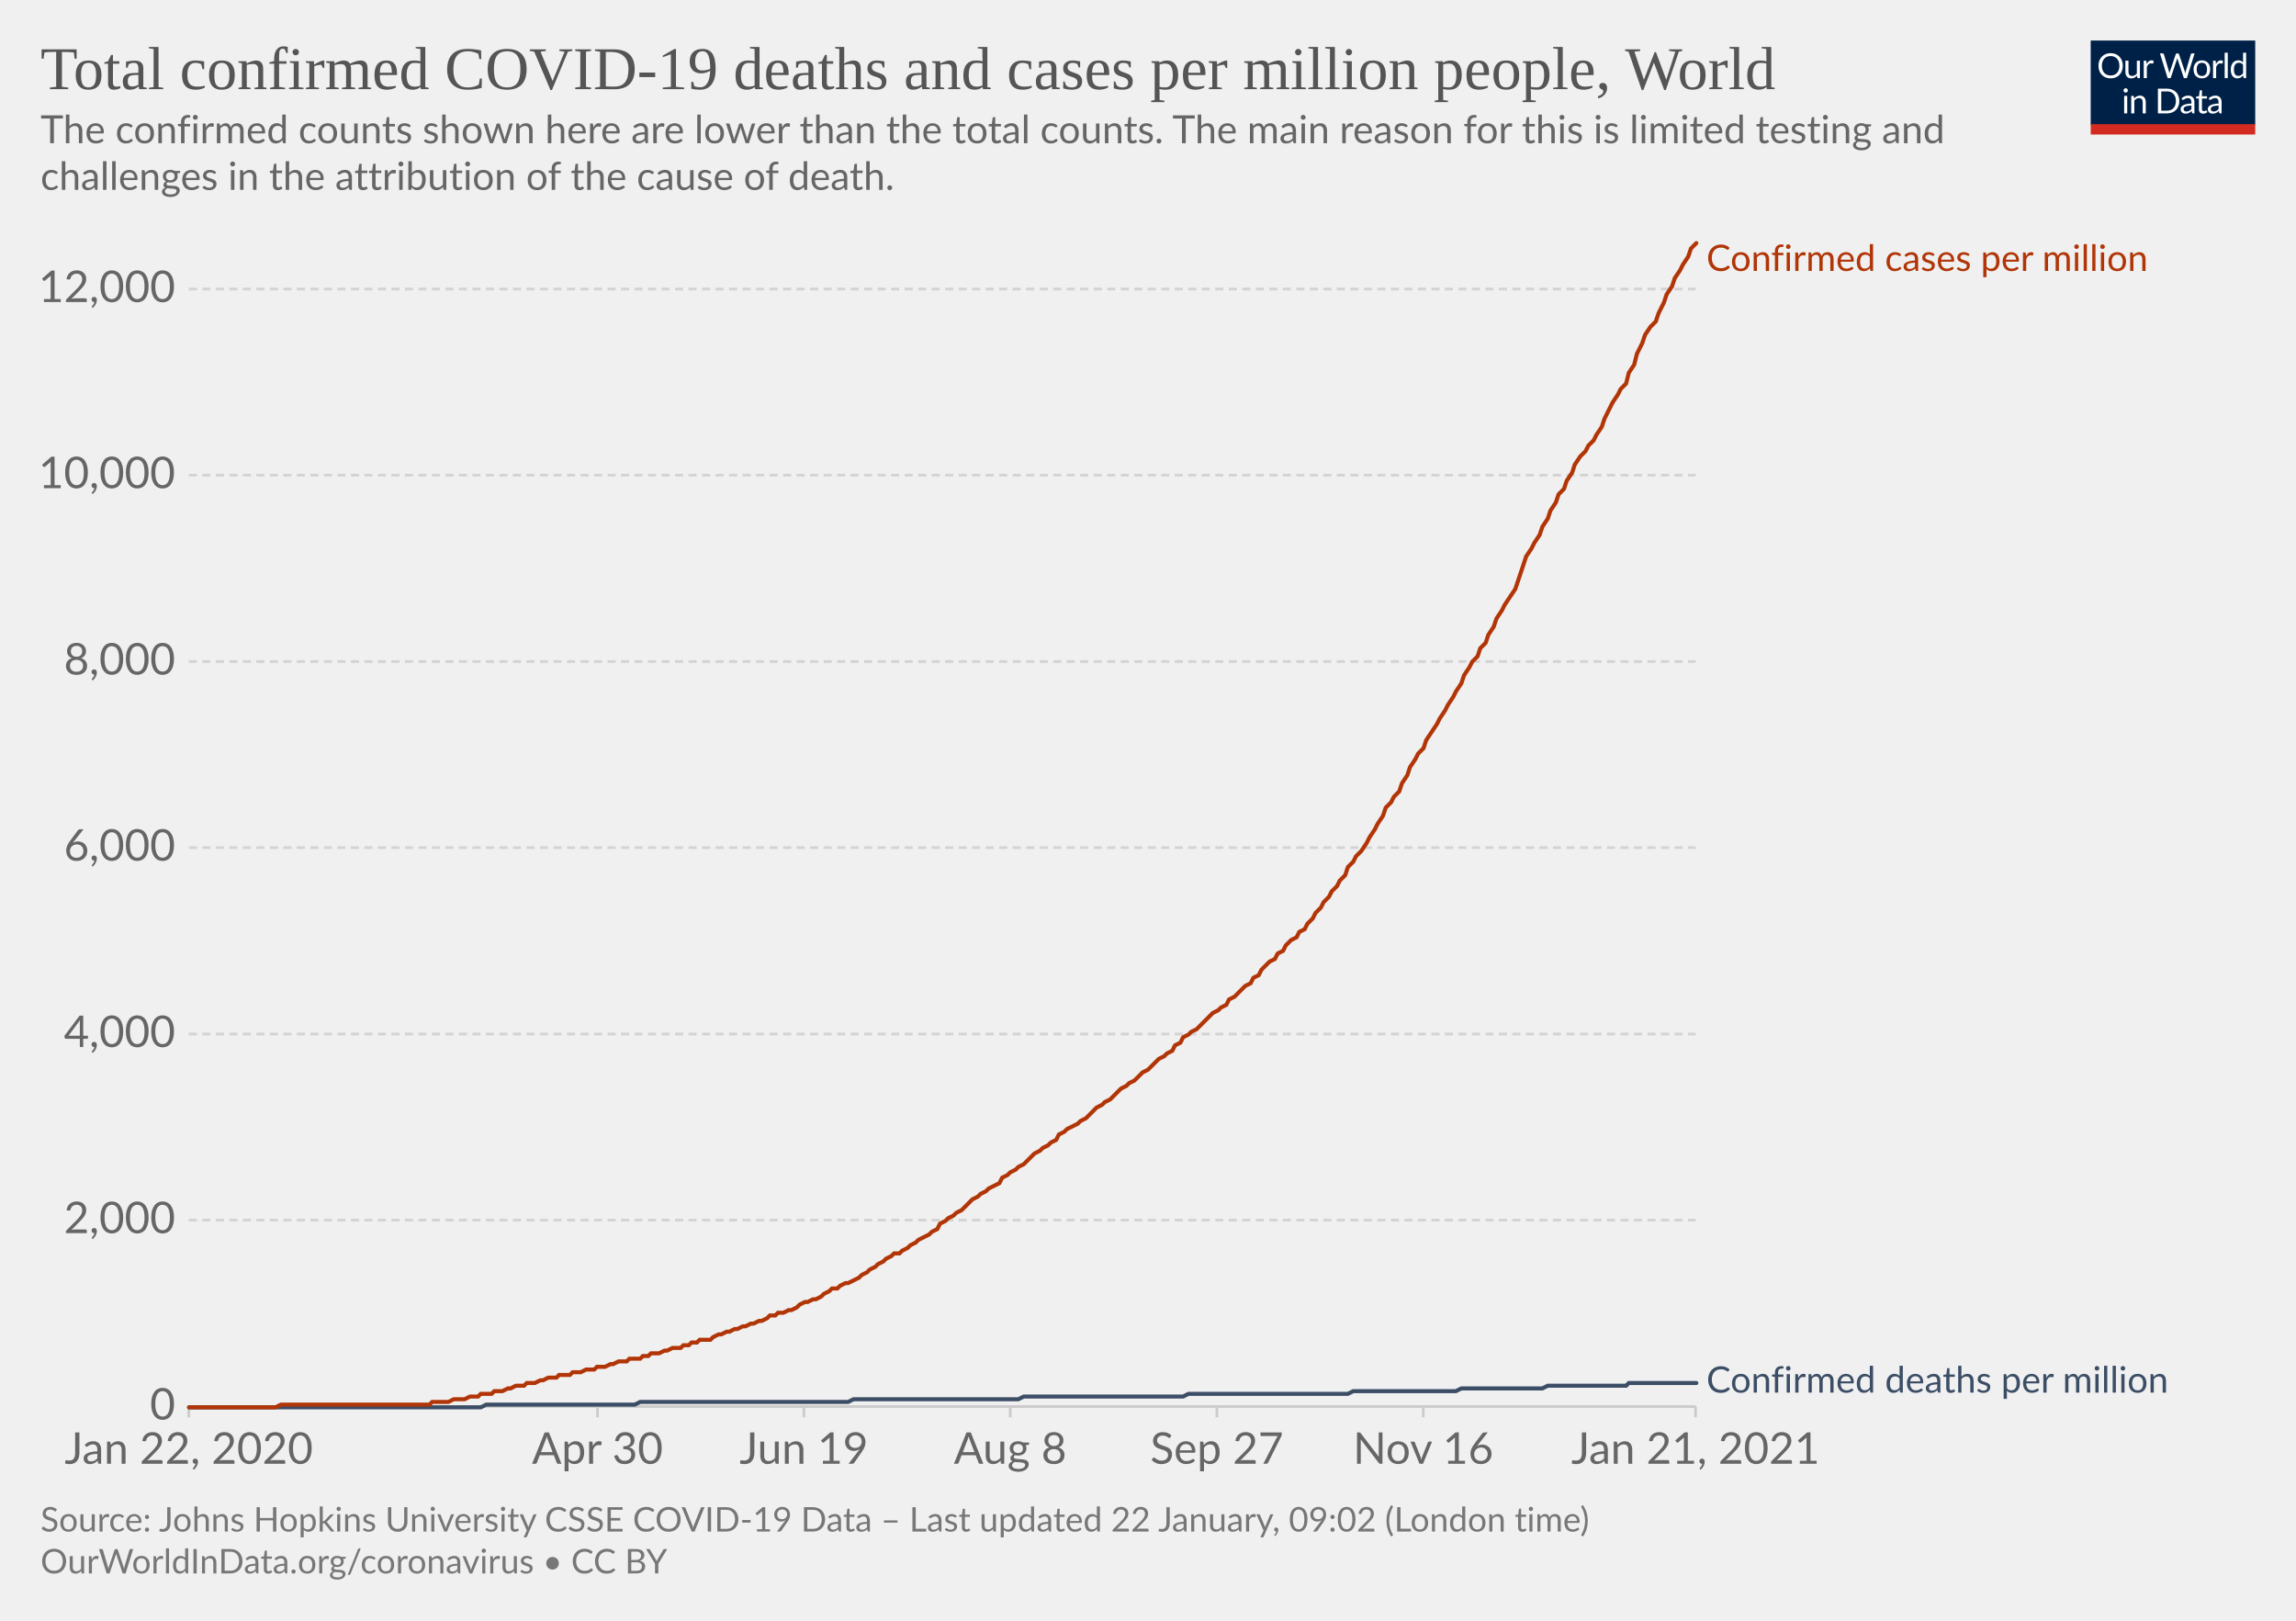
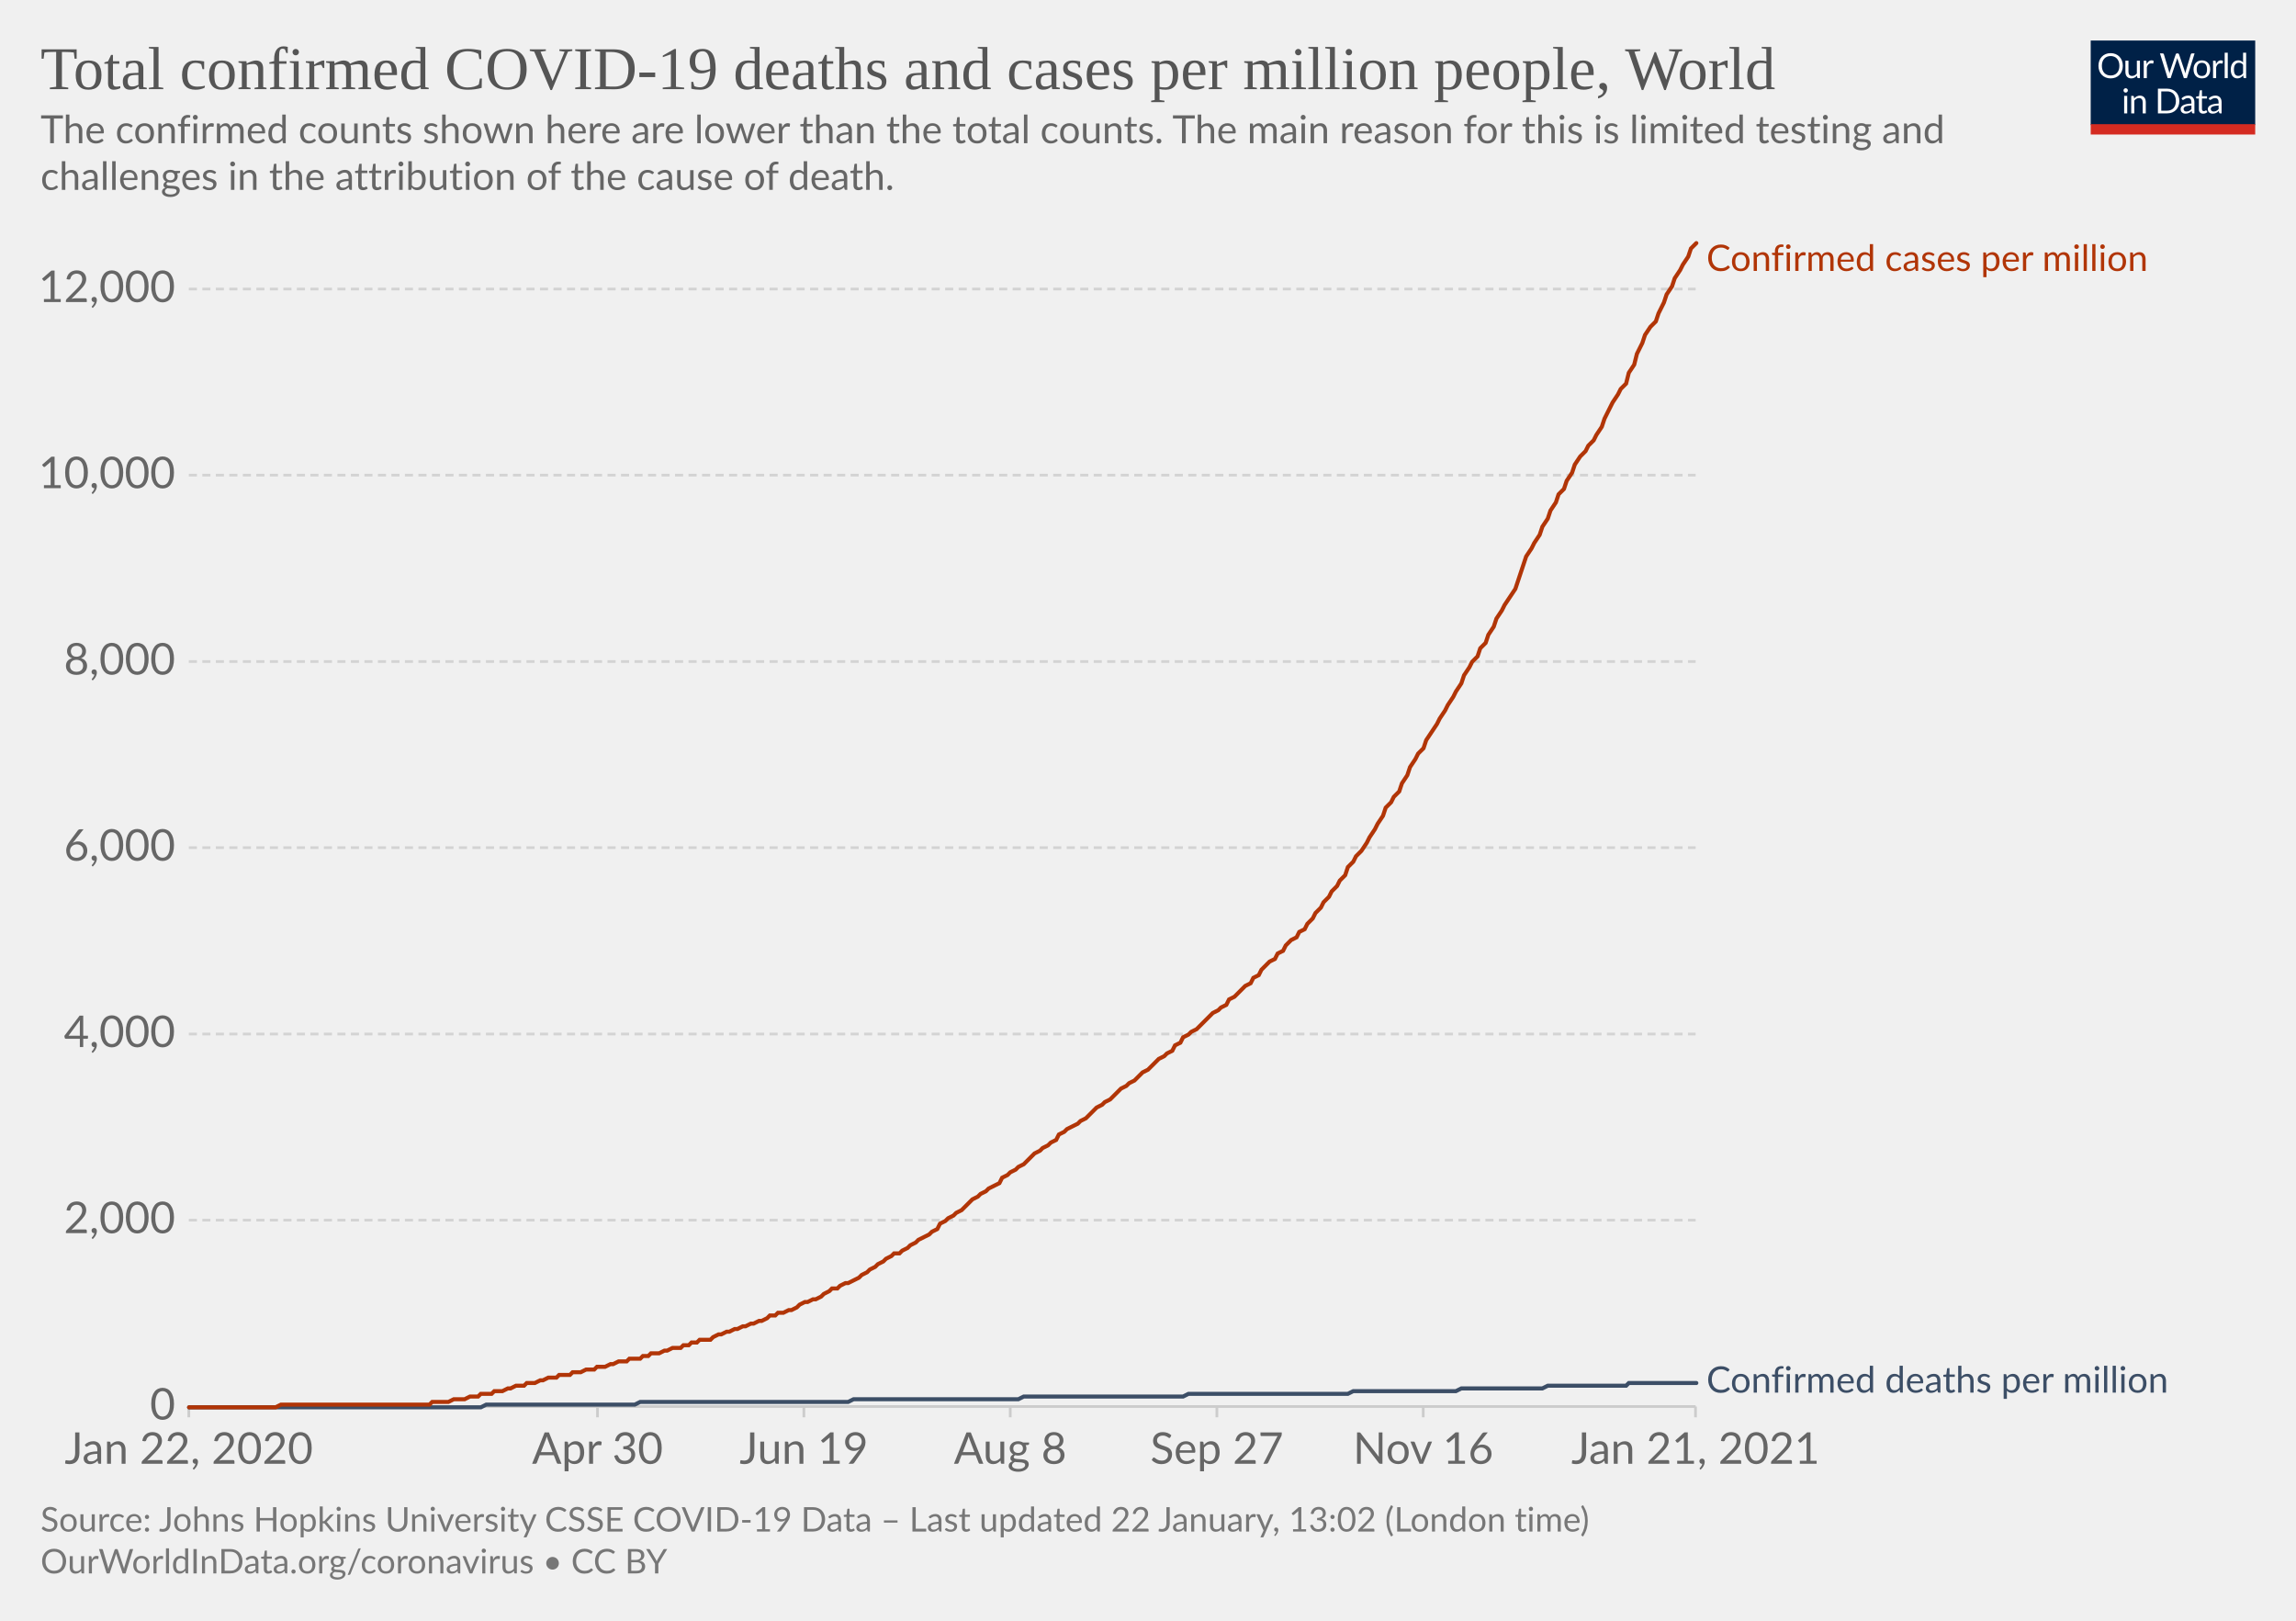
<svg xmlns="http://www.w3.org/2000/svg" version="1.1" style="background-color:#fff;-webkit-font-smoothing:antialiased" width="850" height="600" viewBox="0 0 850 600" font-family="Lato,'Helvetica Neue',Helvetica,Arial,sans-serif" font-size="18" text-rendering="optimizeLegibility">
  <g class="HeaderView">
    <g transform="matrix(.29 0 0 .29 774 15)">
      <svg width="210" height="120" viewBox="0 0 210 120" fill="none">
        <g clip-path="url(#clip0)">
          <path d="M0 0h210v107.89H0V0z" fill="#002147" />
          <path d="M40.98 32.25c0 2.36-.38 4.53-1.12 6.51a14.26 14.26 0 01-8.1 8.4c-1.9.78-4.02 1.17-6.34 1.17a16.6 16.6 0 01-6.33-1.17 14.31 14.31 0 01-8.08-8.4 18.29 18.29 0 01-1.12-6.51c0-2.36.38-4.53 1.12-6.5.75-1.97 1.8-3.67 3.17-5.1a14.32 14.32 0 014.9-3.34c1.92-.8 4.03-1.19 6.34-1.19 2.32 0 4.43.4 6.34 1.19 1.92.8 3.56 1.9 4.93 3.34a14.87 14.87 0 013.17 5.1 18.1 18.1 0 011.12 6.5zm-4.38 0c0-1.94-.26-3.68-.8-5.22a10.91 10.91 0 00-2.24-3.89 9.68 9.68 0 00-3.52-2.46 11.95 11.95 0 00-4.62-.86c-1.68 0-3.21.28-4.6.86a9.88 9.88 0 00-3.54 2.46 10.91 10.91 0 00-2.24 3.9c-.53 1.53-.8 3.27-.8 5.2 0 1.94.27 3.68.8 5.22a11.17 11.17 0 002.24 3.9 10.01 10.01 0 003.55 2.44c1.38.56 2.9.83 4.6.83s3.24-.27 4.61-.83a9.8 9.8 0 003.52-2.44 11.17 11.17 0 002.25-3.9c.53-1.54.8-3.28.8-5.21zm26.22-6.54V48H60.5c-.56 0-.9-.27-1.05-.81l-.31-2.4a12.45 12.45 0 01-3.26 2.6c-1.2.64-2.58.96-4.13.96-1.22 0-2.3-.2-3.24-.6a6.52 6.52 0 01-2.33-1.7 7.37 7.37 0 01-1.43-2.67c-.3-1.04-.46-2.2-.46-3.45V25.7h3.91v14.22c0 1.68.38 2.99 1.15 3.91.77.93 1.96 1.39 3.54 1.39 1.16 0 2.24-.27 3.23-.82a10.42 10.42 0 002.8-2.28V25.7h3.91zm8.61 4.47a9.94 9.94 0 012.6-3.56 5.64 5.64 0 013.76-1.3c.47 0 .92.05 1.34.15.44.1.83.27 1.17.49l-.3 2.92c-.09.37-.3.55-.66.55-.2 0-.5-.04-.9-.13a6.21 6.21 0 00-3.24.18 4.23 4.23 0 00-1.47.92c-.42.4-.81.9-1.17 1.5-.33.58-.64 1.26-.92 2.02V48H67.7V25.71h2.25c.42 0 .72.08.88.25.16.16.27.44.33.83l.26 3.39zm61.16-13.7L122.75 48h-3.82l-7.99-24.05a21.95 21.95 0 01-.42-1.58 38.36 38.36 0 01-.44 1.58L102.05 48h-3.83L88.4 16.47h3.54c.38 0 .7.1.95.29.26.2.43.43.5.73l6.52 21.9.28 1.28.29 1.46.3-1.46.38-1.27 7.41-21.91c.1-.25.26-.48.51-.69.27-.22.58-.33.95-.33h1.23c.38 0 .69.1.92.29a1.77 1.77 0 01.53.73l7.4 21.9a28.4 28.4 0 01.68 2.62 29.52 29.52 0 01.52-2.61l6.54-21.91a1.31 1.31 0 01.48-.7c.27-.21.58-.32.95-.32h3.32zm9.35 8.88c1.63 0 3.1.27 4.4.82a9.43 9.43 0 015.46 5.94c.5 1.4.74 2.98.74 4.73 0 1.76-.25 3.34-.74 4.75a9.43 9.43 0 01-5.46 5.92c-1.3.52-2.77.79-4.4.79-1.64 0-3.12-.27-4.44-.8a9.42 9.42 0 01-3.35-2.3c-.92-1-1.63-2.2-2.13-3.61-.49-1.41-.73-3-.73-4.75s.24-3.33.73-4.73c.5-1.43 1.2-2.64 2.13-3.63a9.4 9.4 0 013.35-2.31c1.32-.55 2.8-.82 4.44-.82zm0 19.89c2.2 0 3.84-.73 4.93-2.2 1.08-1.48 1.63-3.54 1.63-6.18 0-2.66-.55-4.72-1.63-6.2-1.09-1.49-2.73-2.23-4.93-2.23-1.12 0-2.09.2-2.93.57a5.71 5.71 0 00-2.06 1.65 7.5 7.5 0 00-1.24 2.67c-.26 1.04-.4 2.22-.4 3.54 0 2.64.55 4.7 1.64 6.18 1.1 1.47 2.76 2.2 4.99 2.2zm17.97-15.07a9.94 9.94 0 012.6-3.56 5.64 5.64 0 013.76-1.3c.47 0 .91.05 1.34.15.44.1.83.27 1.16.49l-.28 2.92c-.09.37-.31.55-.66.55-.2 0-.5-.04-.9-.13a6.2 6.2 0 00-3.24.18 4.23 4.23 0 00-1.47.92c-.43.4-.82.9-1.17 1.5a13.1 13.1 0 00-.92 2.02V48h-3.94V25.71h2.24c.43 0 .72.08.88.25.17.16.28.44.33.83l.27 3.39zm15.04-14.59V48h-3.92V15.6h3.92zm19.55 15.43a6.22 6.22 0 00-2.38-2.05 6.7 6.7 0 00-2.86-.6c-2.07 0-3.66.75-4.77 2.23-1.12 1.48-1.68 3.6-1.68 6.33 0 1.46.13 2.7.38 3.74a7.29 7.29 0 001.1 2.56 4.35 4.35 0 001.78 1.45c.7.3 1.5.46 2.4.46 1.29 0 2.41-.3 3.36-.88a9.6 9.6 0 002.67-2.49V31.02zm3.91-15.43V48h-2.33c-.56 0-.9-.27-1.06-.81l-.35-2.71a12.13 12.13 0 01-3.25 2.77 8.28 8.28 0 01-4.23 1.06 7.31 7.31 0 01-6.14-2.9c-.73-.96-1.3-2.15-1.69-3.57a18.35 18.35 0 01.07-9.48 11.29 11.29 0 011.89-3.7 8.7 8.7 0 017.06-3.34 7.96 7.96 0 016.12 2.62V15.59h3.91zM46.61 70.71V93H42.7V70.71h3.91zm.84-7c0 .39-.08.75-.24 1.09a2.81 2.81 0 01-1.52 1.47 2.67 2.67 0 01-2.16 0 2.9 2.9 0 01-1.45-1.47 2.67 2.67 0 010-2.16c.15-.35.35-.65.6-.9.25-.27.53-.47.85-.62a2.67 2.67 0 012.16 0c.35.15.65.35.9.62.27.25.47.55.62.9.16.34.24.7.24 1.08zm7.97 10.24c.49-.54 1-1.04 1.54-1.48a9.85 9.85 0 013.66-1.84 8.96 8.96 0 015.43.35c.94.4 1.72.97 2.33 1.71a7.36 7.36 0 011.43 2.67c.32 1.04.49 2.19.49 3.45V93h-3.94V78.81c0-1.69-.4-3-1.17-3.92-.76-.93-1.93-1.4-3.5-1.4a6.6 6.6 0 00-3.25.83c-1 .56-1.92 1.31-2.77 2.27V93h-3.94V70.71h2.35c.56 0 .9.28 1.04.82l.3 2.42zm57.7 3.3c0 2.36-.37 4.5-1.11 6.44a14.3 14.3 0 01-3.17 4.98 14.1 14.1 0 01-4.93 3.2c-1.9.76-4.02 1.13-6.33 1.13H85.8V61.47h11.77c2.31 0 4.42.39 6.33 1.15a13.8 13.8 0 018.1 8.18 17.75 17.75 0 011.12 6.45zm-4.37 0c0-1.94-.26-3.67-.8-5.2a10.94 10.94 0 00-2.23-3.87 9.57 9.57 0 00-3.53-2.42 12.23 12.23 0 00-4.61-.83h-7.5v24.62h7.5c1.7 0 3.24-.28 4.61-.84a9.7 9.7 0 003.53-2.4 10.94 10.94 0 002.24-3.87c.53-1.53.8-3.26.8-5.2zm19.8 5.72c-1.8.06-3.34.2-4.62.44-1.26.22-2.3.51-3.1.88-.8.36-1.37.8-1.74 1.3-.35.5-.53 1.05-.53 1.67 0 .58.1 1.1.3 1.52a3 3 0 00.76 1.05c.34.27.73.46 1.17.6a6.13 6.13 0 001.45.17 7.28 7.28 0 003.5-.81 11.95 11.95 0 002.82-2.2v-4.62zm-12.65-9.11a12.73 12.73 0 013.98-2.66c1.43-.59 3-.88 4.73-.88 1.25 0 2.36.2 3.33.61a6.81 6.81 0 013.94 4.38c.33 1.04.5 2.19.5 3.43V93h-1.74a1.8 1.8 0 01-.88-.18c-.2-.13-.36-.38-.48-.74l-.44-2.12-1.72 1.46a9.48 9.48 0 01-3.74 1.7c-.69.15-1.46.23-2.3.23-.87 0-1.69-.12-2.45-.35a5.34 5.34 0 01-3.34-2.93 6.64 6.64 0 01-.49-2.64c0-.88.25-1.72.73-2.53a6.33 6.33 0 012.35-2.17c1.09-.63 2.5-1.15 4.25-1.54 1.75-.41 3.89-.65 6.42-.7v-1.75c0-1.73-.37-3.03-1.12-3.91-.75-.9-1.84-1.34-3.28-1.34-.97 0-1.78.12-2.44.37-.64.23-1.2.5-1.7.81l-1.23.82c-.33.23-.67.35-1 .35-.27 0-.5-.07-.69-.2a2.1 2.1 0 01-.48-.53l-.7-1.25zm27.67 19.5c-1.76 0-3.12-.5-4.07-1.48-.94-.98-1.41-2.4-1.41-4.25V74h-2.68a.9.9 0 01-.6-.2c-.16-.14-.24-.36-.24-.66v-1.56l3.65-.46.9-6.89a.9.9 0 01.29-.52.88.88 0 01.62-.22H142v7.67h6.44V74H142v13.38c0 .94.22 1.63.68 2.09.45.45 1.04.68 1.76.68a3.21 3.21 0 001.85-.53l.55-.35c.16-.12.3-.18.41-.18.2 0 .4.13.55.38l1.15 1.87a7.45 7.45 0 01-2.44 1.5 8.53 8.53 0 01-2.95.52zm19.68-10.4c-1.8.07-3.34.21-4.62.45-1.26.22-2.3.51-3.1.88-.8.36-1.37.8-1.74 1.3-.35.5-.53 1.05-.53 1.67 0 .58.1 1.1.3 1.52a2.9 2.9 0 00.76 1.05c.34.27.73.46 1.17.6a6.13 6.13 0 001.45.17 7.3 7.3 0 003.5-.81 12.04 12.04 0 002.82-2.2v-4.62zm-12.65-9.1a12.72 12.72 0 013.99-2.66c1.42-.59 3-.88 4.72-.88 1.25 0 2.36.2 3.33.61a6.81 6.81 0 013.94 4.38c.33 1.04.5 2.19.5 3.43V93h-1.74a1.8 1.8 0 01-.88-.18c-.2-.13-.36-.38-.48-.74l-.44-2.12-1.72 1.46a9.48 9.48 0 01-3.74 1.7c-.69.15-1.46.23-2.3.23-.87 0-1.69-.12-2.45-.35a5.33 5.33 0 01-3.34-2.93 6.62 6.62 0 01-.49-2.64c0-.88.25-1.72.73-2.53a6.33 6.33 0 012.35-2.17c1.09-.63 2.5-1.15 4.25-1.54a31.2 31.2 0 016.42-.7v-1.75c0-1.73-.37-3.03-1.12-3.91-.75-.9-1.84-1.34-3.28-1.34-.97 0-1.78.12-2.44.37-.64.23-1.2.5-1.7.81l-1.22.82c-.34.23-.68.35-1.02.35-.26 0-.49-.07-.68-.2a1.88 1.88 0 01-.48-.53l-.7-1.25zM40.98 32.25c0 2.36-.38 4.53-1.12 6.51a14.26 14.26 0 01-8.1 8.4c-1.9.78-4.02 1.17-6.34 1.17a16.6 16.6 0 01-6.33-1.17 14.31 14.31 0 01-8.08-8.4 18.29 18.29 0 01-1.12-6.51c0-2.36.38-4.53 1.12-6.5.75-1.97 1.8-3.67 3.17-5.1a14.32 14.32 0 014.9-3.34c1.92-.8 4.03-1.19 6.34-1.19 2.32 0 4.43.4 6.34 1.19 1.92.8 3.56 1.9 4.93 3.34a14.87 14.87 0 013.17 5.1 18.1 18.1 0 011.12 6.5zm-4.38 0c0-1.94-.26-3.68-.8-5.22a10.91 10.91 0 00-2.24-3.89 9.68 9.68 0 00-3.52-2.46 11.95 11.95 0 00-4.62-.86c-1.68 0-3.21.28-4.6.86a9.88 9.88 0 00-3.54 2.46 10.91 10.91 0 00-2.24 3.9c-.53 1.53-.8 3.27-.8 5.2 0 1.94.27 3.68.8 5.22a11.17 11.17 0 002.24 3.9 10.01 10.01 0 003.55 2.44c1.38.56 2.9.83 4.6.83s3.24-.27 4.61-.83a9.8 9.8 0 003.52-2.44 11.17 11.17 0 002.25-3.9c.53-1.54.8-3.28.8-5.21zm26.22-6.54V48H60.5c-.56 0-.9-.27-1.05-.81l-.31-2.4a12.45 12.45 0 01-3.26 2.6c-1.2.64-2.58.96-4.13.96-1.22 0-2.3-.2-3.24-.6a6.52 6.52 0 01-2.33-1.7 7.37 7.37 0 01-1.43-2.67c-.3-1.04-.46-2.2-.46-3.45V25.7h3.91v14.22c0 1.68.38 2.99 1.15 3.91.77.93 1.96 1.39 3.54 1.39 1.16 0 2.24-.27 3.23-.82a10.42 10.42 0 002.8-2.28V25.7h3.91zm8.61 4.47a9.94 9.94 0 012.6-3.56 5.64 5.64 0 013.76-1.3c.47 0 .92.05 1.34.15.44.1.83.27 1.17.49l-.3 2.92c-.09.37-.3.55-.66.55-.2 0-.5-.04-.9-.13a6.21 6.21 0 00-3.24.18 4.23 4.23 0 00-1.47.92c-.42.4-.81.9-1.17 1.5-.33.58-.64 1.26-.92 2.02V48H67.7V25.71h2.25c.42 0 .72.08.88.25.16.16.27.44.33.83l.26 3.39zm61.16-13.7L122.75 48h-3.82l-7.99-24.05a21.95 21.95 0 01-.42-1.58 38.36 38.36 0 01-.44 1.58L102.05 48h-3.83L88.4 16.47h3.54c.38 0 .7.1.95.29.26.2.43.43.5.73l6.52 21.9.28 1.28.29 1.46.3-1.46.38-1.27 7.41-21.91c.1-.25.26-.48.51-.69.27-.22.58-.33.95-.33h1.23c.38 0 .69.1.92.29a1.77 1.77 0 01.53.73l7.4 21.9a28.4 28.4 0 01.68 2.62 29.52 29.52 0 01.52-2.61l6.54-21.91a1.31 1.31 0 01.48-.7c.27-.21.58-.32.95-.32h3.32zm9.35 8.88c1.63 0 3.1.27 4.4.82a9.43 9.43 0 015.46 5.94c.5 1.4.74 2.98.74 4.73 0 1.76-.25 3.34-.74 4.75a9.43 9.43 0 01-5.46 5.92c-1.3.52-2.77.79-4.4.79-1.64 0-3.12-.27-4.44-.8a9.42 9.42 0 01-3.35-2.3c-.92-1-1.63-2.2-2.13-3.61-.49-1.41-.73-3-.73-4.75s.24-3.33.73-4.73c.5-1.43 1.2-2.64 2.13-3.63a9.4 9.4 0 013.35-2.31c1.32-.55 2.8-.82 4.44-.82zm0 19.89c2.2 0 3.84-.73 4.93-2.2 1.08-1.48 1.63-3.54 1.63-6.18 0-2.66-.55-4.72-1.63-6.2-1.09-1.49-2.73-2.23-4.93-2.23-1.12 0-2.09.2-2.93.57a5.71 5.71 0 00-2.06 1.65 7.5 7.5 0 00-1.24 2.67c-.26 1.04-.4 2.22-.4 3.54 0 2.64.55 4.7 1.64 6.18 1.1 1.47 2.76 2.2 4.99 2.2zm17.97-15.07a9.94 9.94 0 012.6-3.56 5.64 5.64 0 013.76-1.3c.47 0 .91.05 1.34.15.44.1.83.27 1.16.49l-.28 2.92c-.09.37-.31.55-.66.55-.2 0-.5-.04-.9-.13a6.2 6.2 0 00-3.24.18 4.23 4.23 0 00-1.47.92c-.43.4-.82.9-1.17 1.5a13.1 13.1 0 00-.92 2.02V48h-3.94V25.71h2.24c.43 0 .72.08.88.25.17.16.28.44.33.83l.27 3.39zm15.04-14.59V48h-3.92V15.6h3.92zm19.55 15.43a6.22 6.22 0 00-2.38-2.05 6.7 6.7 0 00-2.86-.6c-2.07 0-3.66.75-4.77 2.23-1.12 1.48-1.68 3.6-1.68 6.33 0 1.46.13 2.7.38 3.74a7.29 7.29 0 001.1 2.56 4.35 4.35 0 001.78 1.45c.7.3 1.5.46 2.4.46 1.29 0 2.41-.3 3.36-.88a9.6 9.6 0 002.67-2.49V31.02zm3.91-15.43V48h-2.33c-.56 0-.9-.27-1.06-.81l-.35-2.71a12.13 12.13 0 01-3.25 2.77 8.28 8.28 0 01-4.23 1.06 7.31 7.31 0 01-6.14-2.9c-.73-.96-1.3-2.15-1.69-3.57a18.35 18.35 0 01.07-9.48 11.29 11.29 0 011.89-3.7 8.7 8.7 0 017.06-3.34 7.96 7.96 0 016.12 2.62V15.59h3.91zM46.61 70.71V93H42.7V70.71h3.91zm.84-7c0 .39-.08.75-.24 1.09a2.81 2.81 0 01-1.52 1.47 2.67 2.67 0 01-2.16 0 2.9 2.9 0 01-1.45-1.47 2.67 2.67 0 010-2.16c.15-.35.35-.65.6-.9.25-.27.53-.47.85-.62a2.67 2.67 0 012.16 0c.35.15.65.35.9.62.27.25.47.55.62.9.16.34.24.7.24 1.08zm7.97 10.24c.49-.54 1-1.04 1.54-1.48a9.85 9.85 0 013.66-1.84 8.96 8.96 0 015.43.35c.94.4 1.72.97 2.33 1.71a7.36 7.36 0 011.43 2.67c.32 1.04.49 2.19.49 3.45V93h-3.94V78.81c0-1.69-.4-3-1.17-3.92-.76-.93-1.93-1.4-3.5-1.4a6.6 6.6 0 00-3.25.83c-1 .56-1.92 1.31-2.77 2.27V93h-3.94V70.71h2.35c.56 0 .9.28 1.04.82l.3 2.42zm57.7 3.3c0 2.36-.37 4.5-1.11 6.44a14.3 14.3 0 01-3.17 4.98 14.1 14.1 0 01-4.93 3.2c-1.9.76-4.02 1.13-6.33 1.13H85.8V61.47h11.77c2.31 0 4.42.39 6.33 1.15a13.8 13.8 0 018.1 8.18 17.75 17.75 0 011.12 6.45zm-4.37 0c0-1.94-.26-3.67-.8-5.2a10.94 10.94 0 00-2.23-3.87 9.57 9.57 0 00-3.53-2.42 12.23 12.23 0 00-4.61-.83h-7.5v24.62h7.5c1.7 0 3.24-.28 4.61-.84a9.7 9.7 0 003.53-2.4 10.94 10.94 0 002.24-3.87c.53-1.53.8-3.26.8-5.2zm19.8 5.72c-1.8.06-3.34.2-4.62.44-1.26.22-2.3.51-3.1.88-.8.36-1.37.8-1.74 1.3-.35.5-.53 1.05-.53 1.67 0 .58.1 1.1.3 1.52a3 3 0 00.76 1.05c.34.27.73.46 1.17.6a6.13 6.13 0 001.45.17 7.28 7.28 0 003.5-.81 11.95 11.95 0 002.82-2.2v-4.62zm-12.65-9.11a12.73 12.73 0 013.98-2.66c1.43-.59 3-.88 4.73-.88 1.25 0 2.36.2 3.33.61a6.81 6.81 0 013.94 4.38c.33 1.04.5 2.19.5 3.43V93h-1.74a1.8 1.8 0 01-.88-.18c-.2-.13-.36-.38-.48-.74l-.44-2.12-1.72 1.46a9.48 9.48 0 01-3.74 1.7c-.69.15-1.46.23-2.3.23-.87 0-1.69-.12-2.45-.35a5.34 5.34 0 01-3.34-2.93 6.64 6.64 0 01-.49-2.64c0-.88.25-1.72.73-2.53a6.33 6.33 0 012.35-2.17c1.09-.63 2.5-1.15 4.25-1.54 1.75-.41 3.89-.65 6.42-.7v-1.75c0-1.73-.37-3.03-1.12-3.91-.75-.9-1.84-1.34-3.28-1.34-.97 0-1.78.12-2.44.37-.64.23-1.2.5-1.7.81l-1.23.82c-.33.23-.67.35-1 .35-.27 0-.5-.07-.69-.2a2.1 2.1 0 01-.48-.53l-.7-1.25zm27.67 19.5c-1.76 0-3.12-.5-4.07-1.48-.94-.98-1.41-2.4-1.41-4.25V74h-2.68a.9.9 0 01-.6-.2c-.16-.14-.24-.36-.24-.66v-1.56l3.65-.46.9-6.89a.9.9 0 01.29-.52.88.88 0 01.62-.22H142v7.67h6.44V74H142v13.38c0 .94.22 1.63.68 2.09.45.45 1.04.68 1.76.68a3.21 3.21 0 001.85-.53l.55-.35c.16-.12.3-.18.41-.18.2 0 .4.13.55.38l1.15 1.87a7.45 7.45 0 01-2.44 1.5 8.53 8.53 0 01-2.95.52zm19.68-10.4c-1.8.07-3.34.21-4.62.45-1.26.22-2.3.51-3.1.88-.8.36-1.37.8-1.74 1.3-.35.5-.53 1.05-.53 1.67 0 .58.1 1.1.3 1.52a2.9 2.9 0 00.76 1.05c.34.27.73.46 1.17.6a6.13 6.13 0 001.45.17 7.3 7.3 0 003.5-.81 12.04 12.04 0 002.82-2.2v-4.62zm-12.65-9.1a12.72 12.72 0 013.99-2.66c1.42-.59 3-.88 4.72-.88 1.25 0 2.36.2 3.33.61a6.81 6.81 0 013.94 4.38c.33 1.04.5 2.19.5 3.43V93h-1.74a1.8 1.8 0 01-.88-.18c-.2-.13-.36-.38-.48-.74l-.44-2.12-1.72 1.46a9.48 9.48 0 01-3.74 1.7c-.69.15-1.46.23-2.3.23-.87 0-1.69-.12-2.45-.35a5.33 5.33 0 01-3.34-2.93 6.62 6.62 0 01-.49-2.64c0-.88.25-1.72.73-2.53a6.33 6.33 0 012.35-2.17c1.09-.63 2.5-1.15 4.25-1.54a31.2 31.2 0 016.42-.7v-1.75c0-1.73-.37-3.03-1.12-3.91-.75-.9-1.84-1.34-3.28-1.34-.97 0-1.78.12-2.44.37-.64.23-1.2.5-1.7.81l-1.22.82c-.34.23-.68.35-1.02.35-.26 0-.49-.07-.68-.2a1.88 1.88 0 01-.48-.53l-.7-1.25zM40.98 32.25c0 2.36-.38 4.53-1.12 6.51a14.26 14.26 0 01-8.1 8.4c-1.9.78-4.02 1.17-6.34 1.17a16.6 16.6 0 01-6.33-1.17 14.31 14.31 0 01-8.08-8.4 18.29 18.29 0 01-1.12-6.51c0-2.36.38-4.53 1.12-6.5.75-1.97 1.8-3.67 3.17-5.1a14.32 14.32 0 014.9-3.34c1.92-.8 4.03-1.19 6.34-1.19 2.32 0 4.43.4 6.34 1.19 1.92.8 3.56 1.9 4.93 3.34a14.87 14.87 0 013.17 5.1 18.1 18.1 0 011.12 6.5zm-4.38 0c0-1.94-.26-3.68-.8-5.22a10.91 10.91 0 00-2.24-3.89 9.68 9.68 0 00-3.52-2.46 11.95 11.95 0 00-4.62-.86c-1.68 0-3.21.28-4.6.86a9.88 9.88 0 00-3.54 2.46 10.91 10.91 0 00-2.24 3.9c-.53 1.53-.8 3.27-.8 5.2 0 1.94.27 3.68.8 5.22a11.17 11.17 0 002.24 3.9 10.01 10.01 0 003.55 2.44c1.38.56 2.9.83 4.6.83s3.24-.27 4.61-.83a9.8 9.8 0 003.52-2.44 11.17 11.17 0 002.25-3.9c.53-1.54.8-3.28.8-5.21zm26.22-6.54V48H60.5c-.56 0-.9-.27-1.05-.81l-.31-2.4a12.45 12.45 0 01-3.26 2.6c-1.2.64-2.58.96-4.13.96-1.22 0-2.3-.2-3.24-.6a6.52 6.52 0 01-2.33-1.7 7.37 7.37 0 01-1.43-2.67c-.3-1.04-.46-2.2-.46-3.45V25.7h3.91v14.22c0 1.68.38 2.99 1.15 3.91.77.93 1.96 1.39 3.54 1.39 1.16 0 2.24-.27 3.23-.82a10.42 10.42 0 002.8-2.28V25.7h3.91zm8.61 4.47a9.94 9.94 0 012.6-3.56 5.64 5.64 0 013.76-1.3c.47 0 .92.05 1.34.15.44.1.83.27 1.17.49l-.3 2.92c-.09.37-.3.55-.66.55-.2 0-.5-.04-.9-.13a6.21 6.21 0 00-3.24.18 4.23 4.23 0 00-1.47.92c-.42.4-.81.9-1.17 1.5-.33.58-.64 1.26-.92 2.02V48H67.7V25.71h2.25c.42 0 .72.08.88.25.16.16.27.44.33.83l.26 3.39zm61.16-13.7L122.75 48h-3.82l-7.99-24.05a21.95 21.95 0 01-.42-1.58 38.36 38.36 0 01-.44 1.58L102.05 48h-3.83L88.4 16.47h3.54c.38 0 .7.1.95.29.26.2.43.43.5.73l6.52 21.9.28 1.28.29 1.46.3-1.46.38-1.27 7.41-21.91c.1-.25.26-.48.51-.69.27-.22.58-.33.95-.33h1.23c.38 0 .69.1.92.29a1.77 1.77 0 01.53.73l7.4 21.9a28.4 28.4 0 01.68 2.62 29.52 29.52 0 01.52-2.61l6.54-21.91a1.31 1.31 0 01.48-.7c.27-.21.58-.32.95-.32h3.32zm9.35 8.88c1.63 0 3.1.27 4.4.82a9.43 9.43 0 015.46 5.94c.5 1.4.74 2.98.74 4.73 0 1.76-.25 3.34-.74 4.75a9.43 9.43 0 01-5.46 5.92c-1.3.52-2.77.79-4.4.79-1.64 0-3.12-.27-4.44-.8a9.42 9.42 0 01-3.35-2.3c-.92-1-1.63-2.2-2.13-3.61-.49-1.41-.73-3-.73-4.75s.24-3.33.73-4.73c.5-1.43 1.2-2.64 2.13-3.63a9.4 9.4 0 013.35-2.31c1.32-.55 2.8-.82 4.44-.82zm0 19.89c2.2 0 3.84-.73 4.93-2.2 1.08-1.48 1.63-3.54 1.63-6.18 0-2.66-.55-4.72-1.63-6.2-1.09-1.49-2.73-2.23-4.93-2.23-1.12 0-2.09.2-2.93.57a5.71 5.71 0 00-2.06 1.65 7.5 7.5 0 00-1.24 2.67c-.26 1.04-.4 2.22-.4 3.54 0 2.64.55 4.7 1.64 6.18 1.1 1.47 2.76 2.2 4.99 2.2zm17.97-15.07a9.94 9.94 0 012.6-3.56 5.64 5.64 0 013.76-1.3c.47 0 .91.05 1.34.15.44.1.83.27 1.16.49l-.28 2.92c-.09.37-.31.55-.66.55-.2 0-.5-.04-.9-.13a6.2 6.2 0 00-3.24.18 4.23 4.23 0 00-1.47.92c-.43.4-.82.9-1.17 1.5a13.1 13.1 0 00-.92 2.02V48h-3.94V25.71h2.24c.43 0 .72.08.88.25.17.16.28.44.33.83l.27 3.39zm15.04-14.59V48h-3.92V15.6h3.92zm19.55 15.43a6.22 6.22 0 00-2.38-2.05 6.7 6.7 0 00-2.86-.6c-2.07 0-3.66.75-4.77 2.23-1.12 1.48-1.68 3.6-1.68 6.33 0 1.46.13 2.7.38 3.74a7.29 7.29 0 001.1 2.56 4.35 4.35 0 001.78 1.45c.7.3 1.5.46 2.4.46 1.29 0 2.41-.3 3.36-.88a9.6 9.6 0 002.67-2.49V31.02zm3.91-15.43V48h-2.33c-.56 0-.9-.27-1.06-.81l-.35-2.71a12.13 12.13 0 01-3.25 2.77 8.28 8.28 0 01-4.23 1.06 7.31 7.31 0 01-6.14-2.9c-.73-.96-1.3-2.15-1.69-3.57a18.35 18.35 0 01.07-9.48 11.29 11.29 0 011.89-3.7 8.7 8.7 0 017.06-3.34 7.96 7.96 0 016.12 2.62V15.59h3.91zM46.61 70.71V93H42.7V70.71h3.91zm.84-7c0 .39-.08.75-.24 1.09a2.81 2.81 0 01-1.52 1.47 2.67 2.67 0 01-2.16 0 2.9 2.9 0 01-1.45-1.47 2.67 2.67 0 010-2.16c.15-.35.35-.65.6-.9.25-.27.53-.47.85-.62a2.67 2.67 0 012.16 0c.35.15.65.35.9.62.27.25.47.55.62.9.16.34.24.7.24 1.08zm7.97 10.24c.49-.54 1-1.04 1.54-1.48a9.85 9.85 0 013.66-1.84 8.96 8.96 0 015.43.35c.94.4 1.72.97 2.33 1.71a7.36 7.36 0 011.43 2.67c.32 1.04.49 2.19.49 3.45V93h-3.94V78.81c0-1.69-.4-3-1.17-3.92-.76-.93-1.93-1.4-3.5-1.4a6.6 6.6 0 00-3.25.83c-1 .56-1.92 1.31-2.77 2.27V93h-3.94V70.71h2.35c.56 0 .9.28 1.04.82l.3 2.42zm57.7 3.3c0 2.36-.37 4.5-1.11 6.44a14.3 14.3 0 01-3.17 4.98 14.1 14.1 0 01-4.93 3.2c-1.9.76-4.02 1.13-6.33 1.13H85.8V61.47h11.77c2.31 0 4.42.39 6.33 1.15a13.8 13.8 0 018.1 8.18 17.75 17.75 0 011.12 6.45zm-4.37 0c0-1.94-.26-3.67-.8-5.2a10.94 10.94 0 00-2.23-3.87 9.57 9.57 0 00-3.53-2.42 12.23 12.23 0 00-4.61-.83h-7.5v24.62h7.5c1.7 0 3.24-.28 4.61-.84a9.7 9.7 0 003.53-2.4 10.94 10.94 0 002.24-3.87c.53-1.53.8-3.26.8-5.2zm19.8 5.72c-1.8.06-3.34.2-4.62.44-1.26.22-2.3.51-3.1.88-.8.36-1.37.8-1.74 1.3-.35.5-.53 1.05-.53 1.67 0 .58.1 1.1.3 1.52a3 3 0 00.76 1.05c.34.27.73.46 1.17.6a6.13 6.13 0 001.45.17 7.28 7.28 0 003.5-.81 11.95 11.95 0 002.82-2.2v-4.62zm-12.65-9.11a12.73 12.73 0 013.98-2.66c1.43-.59 3-.88 4.73-.88 1.25 0 2.36.2 3.33.61a6.81 6.81 0 013.94 4.38c.33 1.04.5 2.19.5 3.43V93h-1.74a1.8 1.8 0 01-.88-.18c-.2-.13-.36-.38-.48-.74l-.44-2.12-1.72 1.46a9.48 9.48 0 01-3.74 1.7c-.69.15-1.46.23-2.3.23-.87 0-1.69-.12-2.45-.35a5.34 5.34 0 01-3.34-2.93 6.64 6.64 0 01-.49-2.64c0-.88.25-1.72.73-2.53a6.33 6.33 0 012.35-2.17c1.09-.63 2.5-1.15 4.25-1.54 1.75-.41 3.89-.65 6.42-.7v-1.75c0-1.73-.37-3.03-1.12-3.91-.75-.9-1.84-1.34-3.28-1.34-.97 0-1.78.12-2.44.37-.64.23-1.2.5-1.7.81l-1.23.82c-.33.23-.67.35-1 .35-.27 0-.5-.07-.69-.2a2.1 2.1 0 01-.48-.53l-.7-1.25zm27.67 19.5c-1.76 0-3.12-.5-4.07-1.48-.94-.98-1.41-2.4-1.41-4.25V74h-2.68a.9.9 0 01-.6-.2c-.16-.14-.24-.36-.24-.66v-1.56l3.65-.46.9-6.89a.9.9 0 01.29-.52.88.88 0 01.62-.22H142v7.67h6.44V74H142v13.38c0 .94.22 1.63.68 2.09.45.45 1.04.68 1.76.68a3.21 3.21 0 001.85-.53l.55-.35c.16-.12.3-.18.41-.18.2 0 .4.13.55.38l1.15 1.87a7.45 7.45 0 01-2.44 1.5 8.53 8.53 0 01-2.95.52zm19.68-10.4c-1.8.07-3.34.21-4.62.45-1.26.22-2.3.51-3.1.88-.8.36-1.37.8-1.74 1.3-.35.5-.53 1.05-.53 1.67 0 .58.1 1.1.3 1.52a2.9 2.9 0 00.76 1.05c.34.27.73.46 1.17.6a6.13 6.13 0 001.45.17 7.3 7.3 0 003.5-.81 12.04 12.04 0 002.82-2.2v-4.62zm-12.65-9.1a12.72 12.72 0 013.99-2.66c1.42-.59 3-.88 4.72-.88 1.25 0 2.36.2 3.33.61a6.81 6.81 0 013.94 4.38c.33 1.04.5 2.19.5 3.43V93h-1.74a1.8 1.8 0 01-.88-.18c-.2-.13-.36-.38-.48-.74l-.44-2.12-1.72 1.46a9.48 9.48 0 01-3.74 1.7c-.69.15-1.46.23-2.3.23-.87 0-1.69-.12-2.45-.35a5.33 5.33 0 01-3.34-2.93 6.62 6.62 0 01-.49-2.64c0-.88.25-1.72.73-2.53a6.33 6.33 0 012.35-2.17c1.09-.63 2.5-1.15 4.25-1.54a31.2 31.2 0 016.42-.7v-1.75c0-1.73-.37-3.03-1.12-3.91-.75-.9-1.84-1.34-3.28-1.34-.97 0-1.78.12-2.44.37-.64.23-1.2.5-1.7.81l-1.22.82c-.34.23-.68.35-1.02.35-.26 0-.49-.07-.68-.2a1.88 1.88 0 01-.48-.53l-.7-1.25z" fill="#fff" />
          <path fill="#D42B21" d="M0 106.79h210V120H0z" />
        </g>
        <defs>
          <clipPath id="clip0">
            <path fill="#fff" d="M0 0h210v120H0z" />
          </clipPath>
        </defs>
      </svg>
    </g>
    <a href="https://ourworldindata.org/grapher/total-covid-cases-deaths-per-million?time=2019-12-31..latest" target="_blank" rel="noopener" font-family="&quot;Playfair Display&quot;,Georgia,&quot;Times New Roman&quot;,serif">
      <text font-size="22.5" x="15" y="33" fill="#555">
        <tspan x="15" y="33">Total confirmed COVID-19 deaths and cases per million people, World</tspan>
      </text>
    </a>
    <text font-size="14.4" x="15" y="53" fill="#666">
      <tspan x="15" y="53.02">The confirmed counts shown here are lower than the total counts. The main reason for this is limited testing and</tspan>
      <tspan x="15" y="70.3">challenges in the attribution of the cause of death.</tspan>
    </text>
  </g>
  <g class="LineChart">
    <defs>
      <clipPath id="a">
        <path d="M59.9 0h830v904.8h-830z" />
      </clipPath>
    </defs>
    <g class="DualAxisView">
      <g class="HorizontalAxis">
        <path stroke="#ccc" d="M69.9 520.7v4M221.2 520.7v4M297.6 520.7v4M374 520.7v4M450.5 520.7v4M526.9 520.7v4M627.7 520.7v4" />
        <text x="69.9" y="541.9" fill="#666" text-anchor="middle" font-size="16.2">Jan 22, 2020</text>
        <text x="221.2" y="541.9" fill="#666" text-anchor="middle" font-size="16.2">Apr 30</text>
        <text x="297.6" y="541.9" fill="#666" text-anchor="middle" font-size="16.2">Jun 19</text>
        <text x="374" y="541.9" fill="#666" text-anchor="middle" font-size="16.2">Aug 8</text>
        <text x="450.5" y="541.9" fill="#666" text-anchor="middle" font-size="16.2">Sep 27</text>
        <text x="526.9" y="541.9" fill="#666" text-anchor="middle" font-size="16.2">Nov 16</text>
        <text x="627.7" y="541.9" fill="#666" text-anchor="middle" font-size="16.2">Jan 21, 2021</text>
      </g>
      <g class="VerticalAxis" fill="#666" dominant-baseline="middle" text-anchor="end" font-size="16.2">
        <text x="64.9" y="520.7">0</text>
        <text x="64.9" y="451.7">2,000</text>
        <text x="64.9" y="382.8">4,000</text>
        <text x="64.9" y="313.8">6,000</text>
        <text x="64.9" y="244.9">8,000</text>
        <text x="64.9" y="175.9">10,000</text>
        <text x="64.9" y="107">12,000</text>
      </g>
      <g class="AxisGridLines horizontalLines">
        <path stroke="#ccc" d="M69.9 520.7h557.84" />
        <path stroke="#d3d3d3" stroke-dasharray="3,2" d="M69.9 451.7h557.84M69.9 382.8h557.84M69.9 313.8h557.84M69.9 244.9h557.84M69.9 175.9h557.84M69.9 107h557.84" />
      </g>
    </g>
    <g clip-path="url(#a)">
      <g class="LineLabels" cursor="default">
        <g class="legendMark">
          <text font-size="13.5" x="631.7" y="100.3" fill="#B13507">
            <tspan x="631.74" y="100.3">Confirmed cases per million</tspan>
          </text>
        </g>
        <g class="legendMark">
          <text font-size="13.5" x="631.7" y="515.5" fill="#3C4E66">
            <tspan x="631.74" y="515.55">Confirmed deaths per million</tspan>
          </text>
        </g>
      </g>
      <g class="Lines">
        <g class="key-World_0">
          <path stroke="#3C4E66" stroke-linecap="round" d="M70 521h108l2-1h55l2-1h77l2-1h61l2-1h59l2-1h59l2-1h38l2-1h30l2-1h29l1-1h25" fill="none" stroke-width="1.5" />
        </g>
        <g class="key-World_1">
          <path stroke="#B13507" stroke-linecap="round" d="M70 521h32l2-1h55l1-1h6l2-1h4l2-1h3l1-1h4l1-1h3l2-1h1l2-1h3l1-1h3l2-1h1l2-1h3l1-1h4l1-1h3l2-1h3l1-1h3l2-1h1l2-1h3l1-1h4l1-1h2l1-1h3l2-1h1l2-1h3l1-1h2l1-1h2l1-1h4l1-1 2-1h1l2-1h1l2-1h1l2-1h1l2-1h1l2-1h1l2-1 1-1h2l1-1h2l2-1h1l2-1 1-1 2-1h1l2-1h1l2-1 1-1 2-1 1-1h2l1-1 2-1h1l2-1 2-1 1-1 2-1 1-1 2-1 1-1 2-1 1-1 2-1 1-1h2l1-1 2-1 1-1 2-1 1-1 2-1 2-1 1-1 2-1 1-2 2-1 1-1 2-1 1-1 2-1 1-1 2-2 1-1 2-1 1-1 2-1 1-1 2-1 2-1 1-2 2-1 1-1 2-1 1-1 2-1 1-1 2-2 1-1 2-1 1-1 2-1 1-1 2-1 1-2 2-1 1-1 2-1 2-1 1-1 2-1 1-1 2-2 1-1 2-1 1-1 2-1 1-1 2-2 1-1 2-1 1-1 2-1 1-1 2-2 2-1 1-1 2-2 1-1 2-1 1-1 2-1 1-2 2-1 1-2 2-1 1-1 2-1 1-1 2-2 1-1 2-2 2-1 1-1 2-1 1-2 2-1 1-1 2-2 1-1 2-1 1-2 2-1 1-2 2-2 1-1 2-1 1-2 2-1 1-2 2-2 2-1 1-2 2-1 1-2 2-2 1-2 2-2 1-2 2-2 1-2 2-2 1-2 2-2 1-3 2-2 1-2 2-2 2-3 1-2 2-3 1-2 2-3 1-3 2-2 1-2 2-2 1-3 2-3 1-3 2-3 1-2 2-2 1-3 2-3 2-3 1-2 2-3 1-2 2-3 1-2 2-3 1-3 2-3 1-2 2-2 1-3 2-2 1-3 2-3 1-3 2-3 1-2 2-3 2-3 1-3 2-6 1-3 2-3 1-2 2-3 1-3 2-3 1-3 2-3 1-3 2-2 1-3 2-3 1-3 2-3 2-2 1-2 2-2 1-2 2-3 1-3 2-4 1-2 2-3 1-2 2-2 1-4 2-3 1-4 2-4 1-3 2-3 2-2 1-3 2-4 1-3 2-3 1-3 2-3 1-2 2-3 1-3 2-2" fill="none" stroke-width="1.5" />
        </g>
      </g>
    </g>
  </g>
  <g class="SourcesFooter" fill="#777">
    <g class="clickable" fill="#777">
      <text font-size="12.6" x="15" y="567">
-         <tspan x="15" y="566.98">Source: Johns Hopkins University CSSE COVID-19 Data – Last updated 22 January, 09:02 (London time)</tspan>
+         <tspan x="15" y="566.98">Source: Johns Hopkins University CSSE COVID-19 Data – Last updated 22 January, 13:02 (London time)</tspan>
      </text>
    </g>
    <text font-size="12.6" x="15" y="582.5">
      <tspan x="15" y="582.48">
        <a target="_blank" href="https://ourworldindata.org/coronavirus" fill="#777">OurWorldInData.org/coronavirus</a> • <a class="cclogo" href="http://creativecommons.org/licenses/by/4.0/deed.en_US" target="_blank" fill="#777">CC BY</a>
      </tspan>
    </text>
  </g>
</svg>
